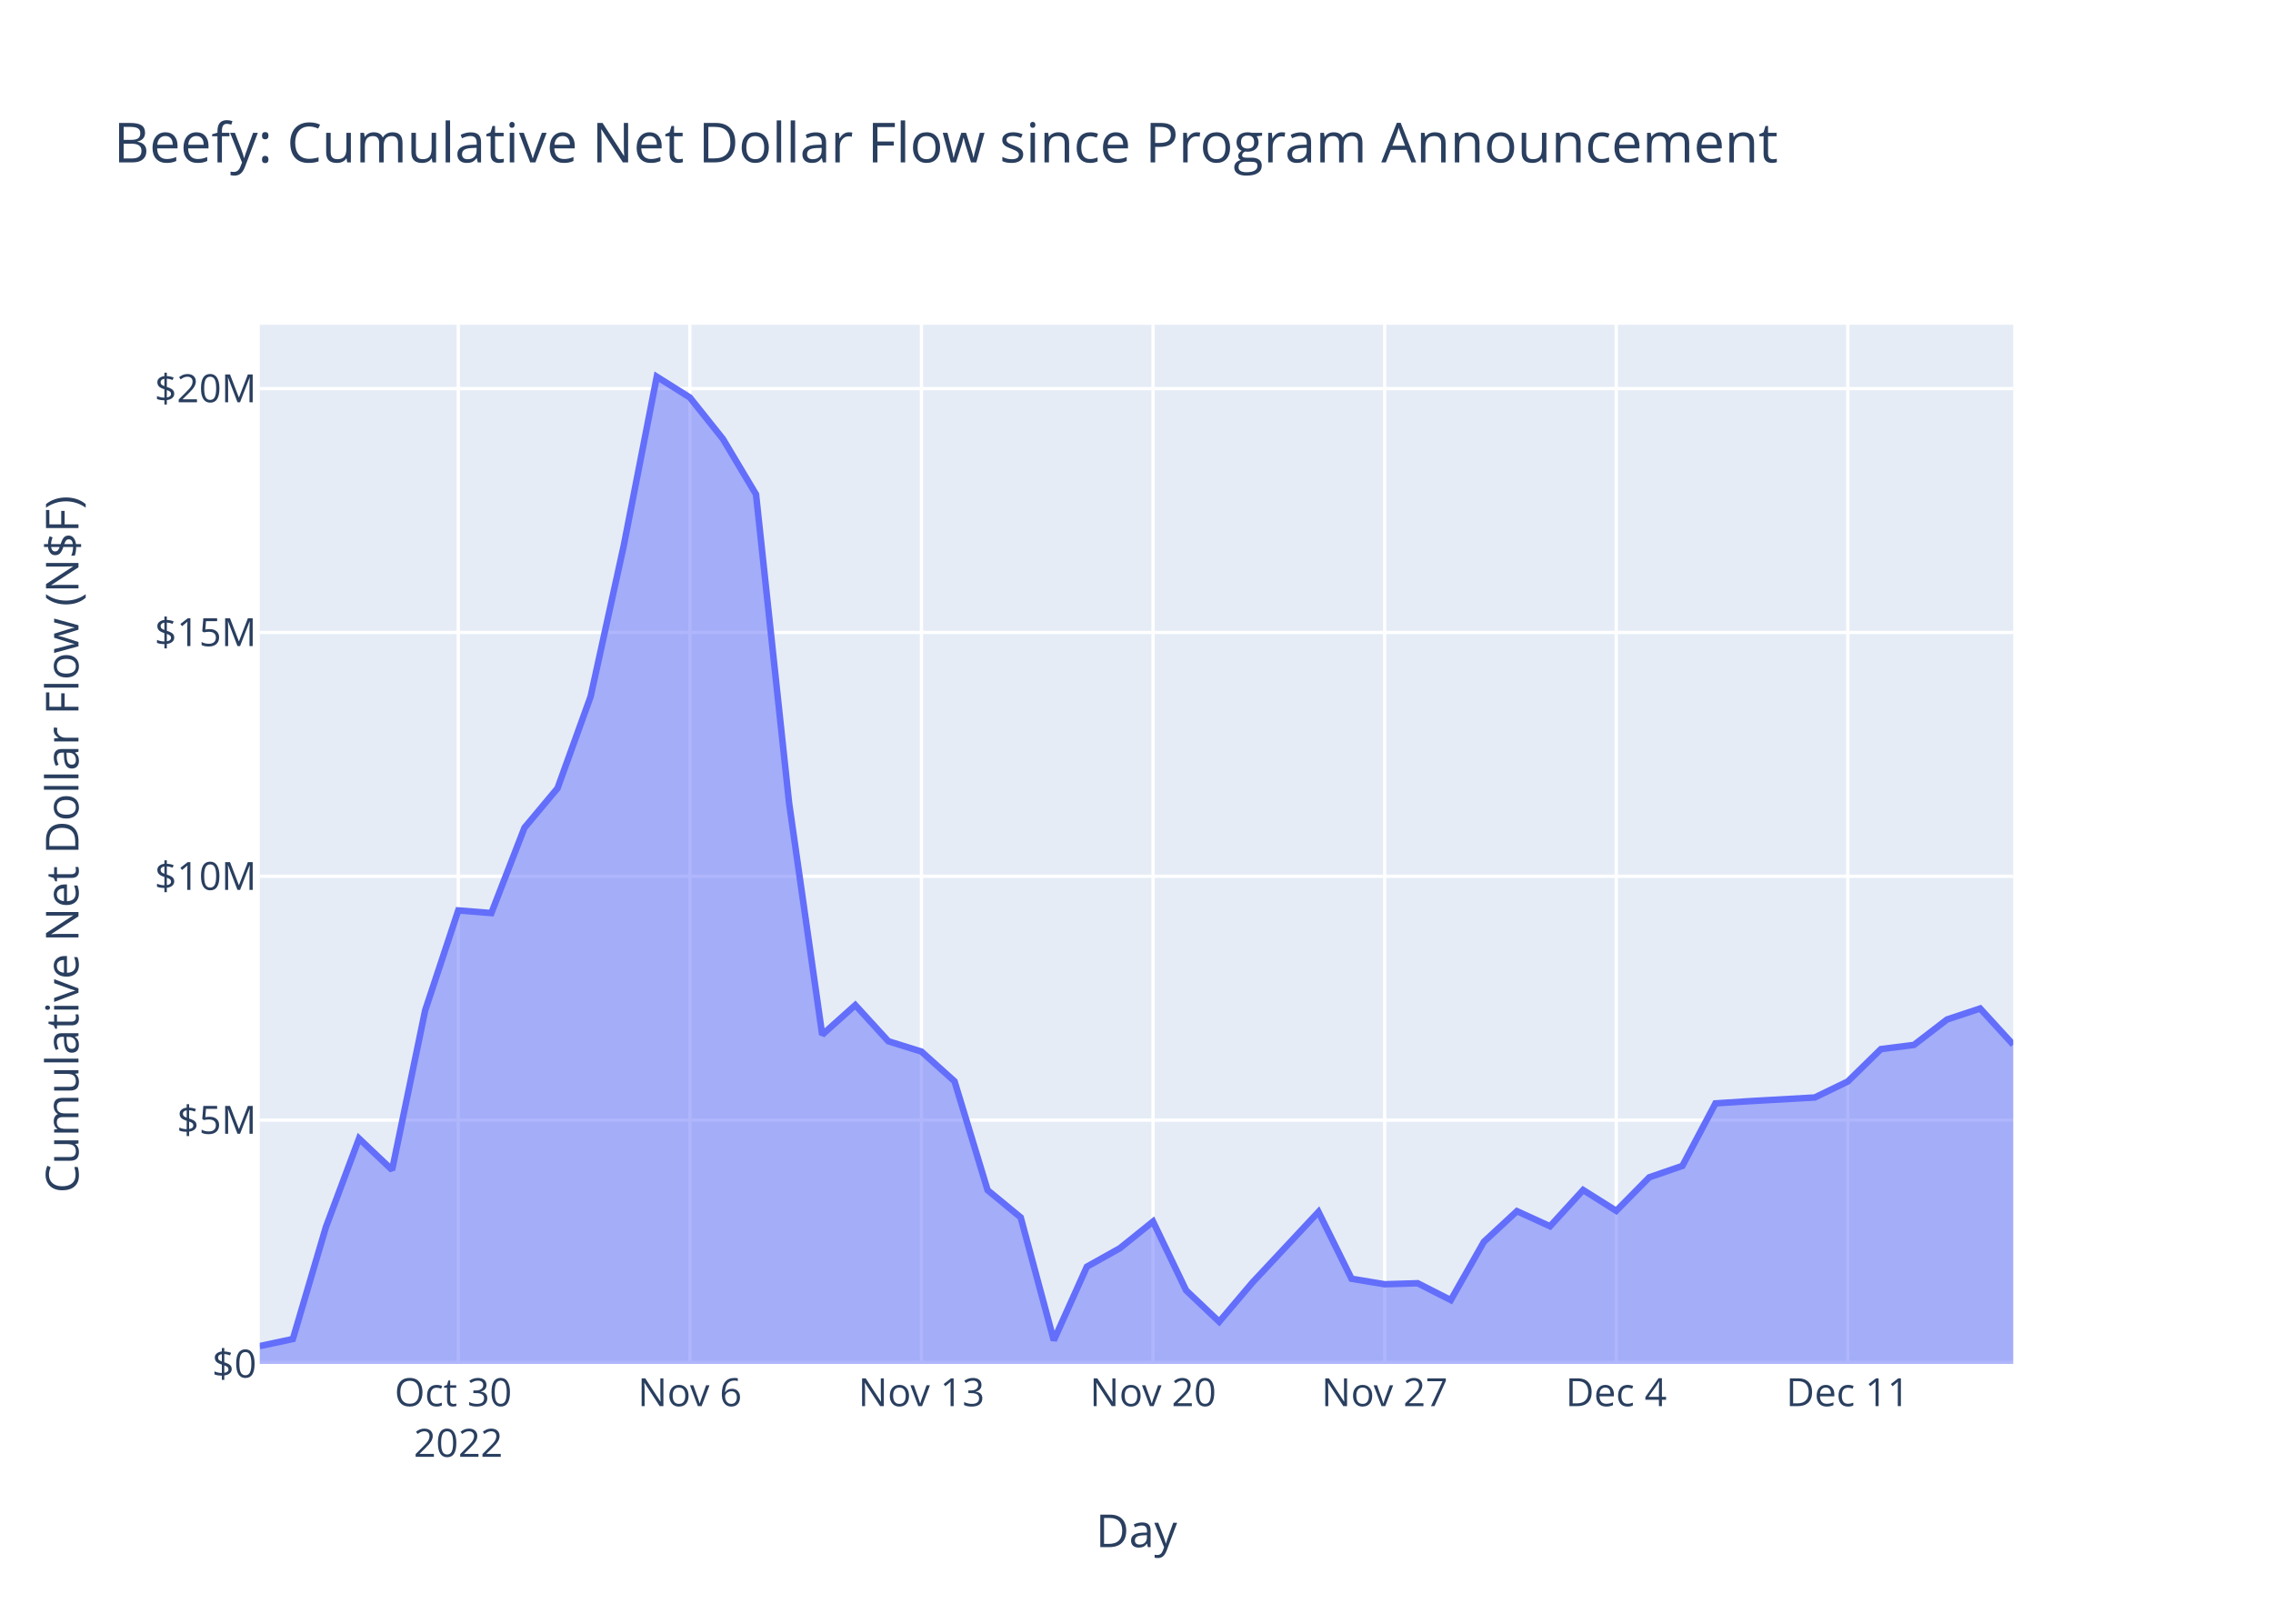
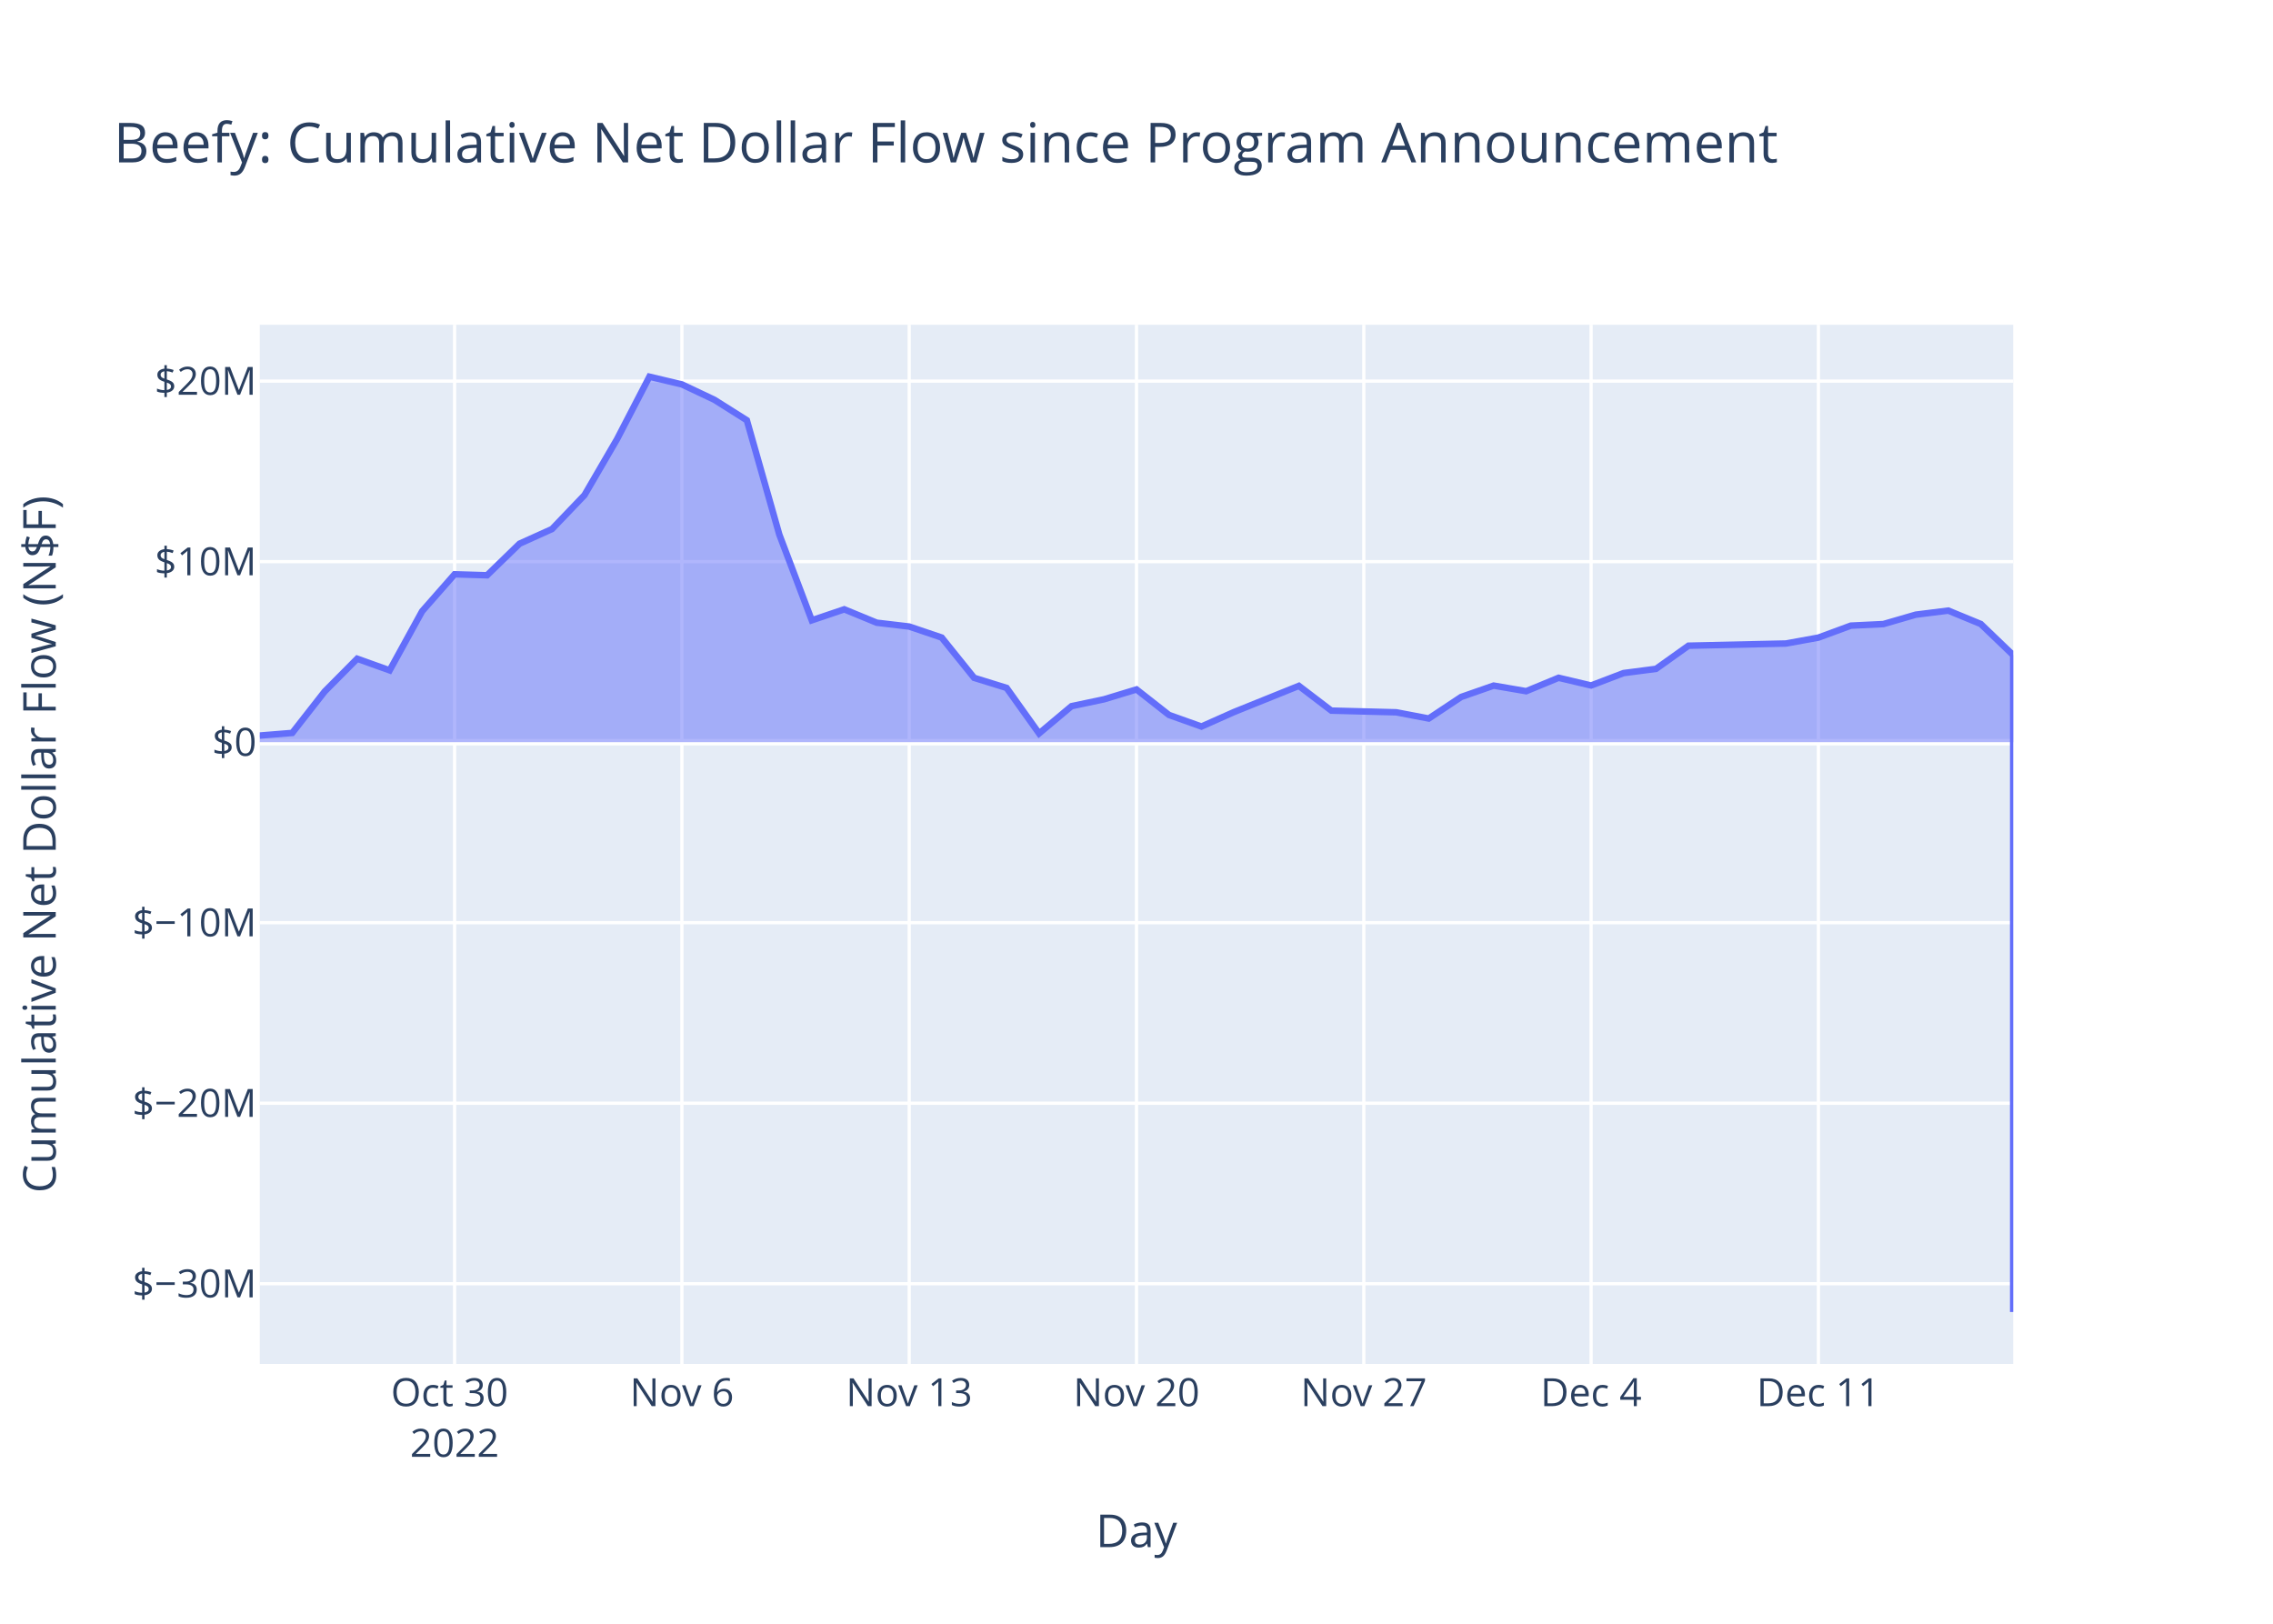
<svg xmlns="http://www.w3.org/2000/svg" class="main-svg" width="700" height="500" style="" viewBox="0 0 700 500">
  <rect x="0" y="0" width="700" height="500" style="fill: rgb(255, 255, 255); fill-opacity: 1;" />
-   <defs id="defs-f48f09">
+   <defs id="defs-dccd93">
    <g class="clips">
-       <clipPath id="clipf48f09xyplot" class="plotclip">
+       <clipPath id="clipdccd93xyplot" class="plotclip">
        <rect width="540" height="320" />
      </clipPath>
-       <clipPath class="axesclip" id="clipf48f09x">
+       <clipPath class="axesclip" id="clipdccd93x">
        <rect x="80" y="0" width="540" height="500" />
      </clipPath>
-       <clipPath class="axesclip" id="clipf48f09y">
+       <clipPath class="axesclip" id="clipdccd93y">
        <rect x="0" y="100" width="700" height="320" />
      </clipPath>
-       <clipPath class="axesclip" id="clipf48f09xy">
+       <clipPath class="axesclip" id="clipdccd93xy">
        <rect x="80" y="100" width="540" height="320" />
      </clipPath>
    </g>
    <g class="gradients" />
    <g class="patterns" />
  </defs>
  <g class="bglayer">
    <rect class="bg" x="80" y="100" width="540" height="320" style="fill: rgb(229, 236, 246); fill-opacity: 1; stroke-width: 0;" />
  </g>
  <g class="layer-below">
    <g class="imagelayer" />
    <g class="shapelayer" />
  </g>
  <g class="cartesianlayer">
    <g class="subplot xy">
      <g class="layer-subplot">
        <g class="shapelayer" />
        <g class="imagelayer" />
      </g>
      <g class="minor-gridlayer">
        <g class="x" />
        <g class="y" />
      </g>
      <g class="gridlayer">
        <g class="x">
-           <path class="xgrid crisp" transform="translate(141.13,0)" d="M0,100v320" style="stroke: rgb(255, 255, 255); stroke-opacity: 1; stroke-width: 1px;" />
-           <path class="xgrid crisp" transform="translate(212.45,0)" d="M0,100v320" style="stroke: rgb(255, 255, 255); stroke-opacity: 1; stroke-width: 1px;" />
-           <path class="xgrid crisp" transform="translate(283.77,0)" d="M0,100v320" style="stroke: rgb(255, 255, 255); stroke-opacity: 1; stroke-width: 1px;" />
-           <path class="xgrid crisp" transform="translate(355.09,0)" d="M0,100v320" style="stroke: rgb(255, 255, 255); stroke-opacity: 1; stroke-width: 1px;" />
-           <path class="xgrid crisp" transform="translate(426.42,0)" d="M0,100v320" style="stroke: rgb(255, 255, 255); stroke-opacity: 1; stroke-width: 1px;" />
-           <path class="xgrid crisp" transform="translate(497.74,0)" d="M0,100v320" style="stroke: rgb(255, 255, 255); stroke-opacity: 1; stroke-width: 1px;" />
-           <path class="xgrid crisp" transform="translate(569.06,0)" d="M0,100v320" style="stroke: rgb(255, 255, 255); stroke-opacity: 1; stroke-width: 1px;" />
+           <path class="xgrid crisp" transform="translate(140,0)" d="M0,100v320" style="stroke: rgb(255, 255, 255); stroke-opacity: 1; stroke-width: 1px;" />
+           <path class="xgrid crisp" transform="translate(210,0)" d="M0,100v320" style="stroke: rgb(255, 255, 255); stroke-opacity: 1; stroke-width: 1px;" />
+           <path class="xgrid crisp" transform="translate(280,0)" d="M0,100v320" style="stroke: rgb(255, 255, 255); stroke-opacity: 1; stroke-width: 1px;" />
+           <path class="xgrid crisp" transform="translate(350,0)" d="M0,100v320" style="stroke: rgb(255, 255, 255); stroke-opacity: 1; stroke-width: 1px;" />
+           <path class="xgrid crisp" transform="translate(420,0)" d="M0,100v320" style="stroke: rgb(255, 255, 255); stroke-opacity: 1; stroke-width: 1px;" />
+           <path class="xgrid crisp" transform="translate(490,0)" d="M0,100v320" style="stroke: rgb(255, 255, 255); stroke-opacity: 1; stroke-width: 1px;" />
+           <path class="xgrid crisp" transform="translate(560,0)" d="M0,100v320" style="stroke: rgb(255, 255, 255); stroke-opacity: 1; stroke-width: 1px;" />
        </g>
        <g class="y">
-           <path class="ygrid crisp" transform="translate(0,344.92)" d="M80,0h540" style="stroke: rgb(255, 255, 255); stroke-opacity: 1; stroke-width: 1px;" />
-           <path class="ygrid crisp" transform="translate(0,269.83)" d="M80,0h540" style="stroke: rgb(255, 255, 255); stroke-opacity: 1; stroke-width: 1px;" />
-           <path class="ygrid crisp" transform="translate(0,194.75)" d="M80,0h540" style="stroke: rgb(255, 255, 255); stroke-opacity: 1; stroke-width: 1px;" />
-           <path class="ygrid crisp" transform="translate(0,119.66)" d="M80,0h540" style="stroke: rgb(255, 255, 255); stroke-opacity: 1; stroke-width: 1px;" />
+           <path class="ygrid crisp" transform="translate(0,395.3)" d="M80,0h540" style="stroke: rgb(255, 255, 255); stroke-opacity: 1; stroke-width: 1px;" />
+           <path class="ygrid crisp" transform="translate(0,339.71)" d="M80,0h540" style="stroke: rgb(255, 255, 255); stroke-opacity: 1; stroke-width: 1px;" />
+           <path class="ygrid crisp" transform="translate(0,284.12)" d="M80,0h540" style="stroke: rgb(255, 255, 255); stroke-opacity: 1; stroke-width: 1px;" />
+           <path class="ygrid crisp" transform="translate(0,172.95)" d="M80,0h540" style="stroke: rgb(255, 255, 255); stroke-opacity: 1; stroke-width: 1px;" />
+           <path class="ygrid crisp" transform="translate(0,117.36)" d="M80,0h540" style="stroke: rgb(255, 255, 255); stroke-opacity: 1; stroke-width: 1px;" />
        </g>
      </g>
      <g class="zerolinelayer">
-         <path class="yzl zl crisp" transform="translate(0,420)" d="M80,0h540" style="stroke: rgb(255, 255, 255); stroke-opacity: 1; stroke-width: 2px;" />
+         <path class="yzl zl crisp" transform="translate(0,228.54)" d="M80,0h540" style="stroke: rgb(255, 255, 255); stroke-opacity: 1; stroke-width: 2px;" />
      </g>
      <path class="xlines-below" />
      <path class="ylines-below" />
      <g class="overlines-below" />
      <g class="xaxislayer-below" />
      <g class="yaxislayer-below" />
      <g class="overaxes-below" />
-       <g class="plot" transform="translate(80,100)" clip-path="url(#clipf48f09xyplot)">
+       <g class="plot" transform="translate(80,100)" clip-path="url(#clipdccd93xyplot)">
        <g class="scatterlayer mlayer">
-           <g class="trace scatter trace806254" style="stroke-miterlimit: 2;">
+           <g class="trace scatter tracec715be" style="stroke-miterlimit: 2;">
            <g class="fills">
              <g>
-                 <path class="js-fill" d="M540,320L0,320L0,314.5L10.19,312.32L20.38,277.81L30.57,250.59L40.75,260.25L50.94,211.1L61.13,180.35L71.32,181.16L81.51,154.9L91.7,142.72L101.89,114.49L112.08,68.07L122.26,16L132.45,22.4L142.64,35.17L152.83,52.23L163.02,147.33L173.21,218.63L183.4,209.5L193.58,220.63L203.77,223.81L213.96,232.96L224.15,266.49L234.34,274.88L244.53,312.72L254.72,290.05L264.91,284.35L275.09,276.15L285.28,297.34L295.47,307L305.66,294.98L326.04,273.18L336.23,293.76L346.42,295.46L356.6,295.15L366.79,300.33L376.98,282.38L387.17,272.95L397.36,277.6L407.55,266.44L417.74,272.85L427.92,262.53L438.11,259.01L448.3,239.76L458.49,239.1L478.87,237.95L489.06,233.02L499.25,223.05L509.43,221.76L519.62,213.93L529.81,210.55L540,221.67" style="fill: rgb(99, 110, 250); fill-opacity: 0.5; stroke-width: 0;" />
+                 <path class="js-fill" d="M540,128.54L0,128.54L0,126.5L10,125.69L20,112.92L30,102.84L40,106.42L50,88.22L60,76.84L70,77.14L80,67.42L90,62.91L100,52.46L110,35.28L120,16L130,18.37L140,23.1L150,29.41L160,64.61L170,91.01L180,87.63L190,91.75L200,92.93L210,96.32L220,108.73L230,111.83L240,125.84L250,117.45L260,115.34L270,112.3L280,120.15L290,123.72L300,119.27L320,111.2L330,118.82L350,119.34L360,121.25L370,114.61L380,111.12L390,112.84L400,108.71L410,111.08L420,107.26L430,105.96L440,98.83L470,98.16L480,96.34L490,92.65L500,92.17L510,89.27L520,88.02L530,92.14L540,101.74L540,304" style="fill: rgb(99, 110, 250); fill-opacity: 0.5; stroke-width: 0;" />
              </g>
            </g>
            <g class="errorbars" />
            <g class="lines">
-               <path class="js-line" d="M0,314.5L10.19,312.32L20.38,277.81L30.57,250.59L40.75,260.25L50.94,211.1L61.13,180.35L71.32,181.16L81.51,154.9L91.7,142.72L101.89,114.49L112.08,68.07L122.26,16L132.45,22.4L142.64,35.17L152.83,52.23L163.02,147.33L173.21,218.63L183.4,209.5L193.58,220.63L203.77,223.81L213.96,232.96L224.15,266.49L234.34,274.88L244.53,312.72L254.72,290.05L264.91,284.35L275.09,276.15L285.28,297.34L295.47,307L305.66,294.98L326.04,273.18L336.23,293.76L346.42,295.46L356.6,295.15L366.79,300.33L376.98,282.38L387.17,272.95L397.36,277.6L407.55,266.44L417.74,272.85L427.92,262.53L438.11,259.01L448.3,239.76L458.49,239.1L478.87,237.95L489.06,233.02L499.25,223.05L509.43,221.76L519.62,213.93L529.81,210.55L540,221.67" style="vector-effect: non-scaling-stroke; fill: none; stroke: rgb(99, 110, 250); stroke-opacity: 1; stroke-width: 2px; opacity: 1;" />
+               <path class="js-line" d="M0,126.5L10,125.69L20,112.92L30,102.84L40,106.42L50,88.22L60,76.84L70,77.14L80,67.42L90,62.91L100,52.46L110,35.28L120,16L130,18.37L140,23.1L150,29.41L160,64.61L170,91.01L180,87.63L190,91.75L200,92.93L210,96.32L220,108.73L230,111.83L240,125.84L250,117.45L260,115.34L270,112.3L280,120.15L290,123.72L300,119.27L320,111.2L330,118.82L350,119.34L360,121.25L370,114.61L380,111.12L390,112.84L400,108.71L410,111.08L420,107.26L430,105.96L440,98.83L470,98.16L480,96.34L490,92.65L500,92.17L510,89.27L520,88.02L530,92.14L540,101.74L540,304" style="vector-effect: non-scaling-stroke; fill: none; stroke: rgb(99, 110, 250); stroke-opacity: 1; stroke-width: 2px; opacity: 1;" />
            </g>
            <g class="points" />
            <g class="text" />
          </g>
        </g>
      </g>
      <g class="overplot" />
      <path class="xlines-above crisp" d="M0,0" style="fill: none;" />
      <path class="ylines-above crisp" d="M0,0" style="fill: none;" />
      <g class="overlines-above" />
      <g class="xaxislayer-above">
        <g class="xtick">
-           <text text-anchor="middle" x="0" y="433" transform="translate(141.13,0)" style="font-family: 'Open Sans', verdana, arial, sans-serif; font-size: 12px; fill: rgb(42, 63, 95); fill-opacity: 1; white-space: pre; opacity: 1;">
+           <text text-anchor="middle" x="0" y="433" transform="translate(140,0)" style="font-family: 'Open Sans', verdana, arial, sans-serif; font-size: 12px; fill: rgb(42, 63, 95); fill-opacity: 1; white-space: pre; opacity: 1;">
            <tspan class="line" dy="0em" x="0" y="433">Oct 30</tspan>
            <tspan class="line" dy="1.3em" x="0" y="433">2022</tspan>
          </text>
        </g>
        <g class="xtick">
-           <text text-anchor="middle" x="0" y="433" style="font-family: 'Open Sans', verdana, arial, sans-serif; font-size: 12px; fill: rgb(42, 63, 95); fill-opacity: 1; white-space: pre; opacity: 1;" transform="translate(212.45,0)">Nov 6</text>
+           <text text-anchor="middle" x="0" y="433" style="font-family: 'Open Sans', verdana, arial, sans-serif; font-size: 12px; fill: rgb(42, 63, 95); fill-opacity: 1; white-space: pre; opacity: 1;" transform="translate(210,0)">Nov 6</text>
        </g>
        <g class="xtick">
-           <text text-anchor="middle" x="0" y="433" style="font-family: 'Open Sans', verdana, arial, sans-serif; font-size: 12px; fill: rgb(42, 63, 95); fill-opacity: 1; white-space: pre; opacity: 1;" transform="translate(283.77,0)">Nov 13</text>
+           <text text-anchor="middle" x="0" y="433" style="font-family: 'Open Sans', verdana, arial, sans-serif; font-size: 12px; fill: rgb(42, 63, 95); fill-opacity: 1; white-space: pre; opacity: 1;" transform="translate(280,0)">Nov 13</text>
        </g>
        <g class="xtick">
-           <text text-anchor="middle" x="0" y="433" style="font-family: 'Open Sans', verdana, arial, sans-serif; font-size: 12px; fill: rgb(42, 63, 95); fill-opacity: 1; white-space: pre; opacity: 1;" transform="translate(355.09,0)">Nov 20</text>
+           <text text-anchor="middle" x="0" y="433" style="font-family: 'Open Sans', verdana, arial, sans-serif; font-size: 12px; fill: rgb(42, 63, 95); fill-opacity: 1; white-space: pre; opacity: 1;" transform="translate(350,0)">Nov 20</text>
        </g>
        <g class="xtick">
-           <text text-anchor="middle" x="0" y="433" style="font-family: 'Open Sans', verdana, arial, sans-serif; font-size: 12px; fill: rgb(42, 63, 95); fill-opacity: 1; white-space: pre; opacity: 1;" transform="translate(426.42,0)">Nov 27</text>
+           <text text-anchor="middle" x="0" y="433" style="font-family: 'Open Sans', verdana, arial, sans-serif; font-size: 12px; fill: rgb(42, 63, 95); fill-opacity: 1; white-space: pre; opacity: 1;" transform="translate(420,0)">Nov 27</text>
        </g>
        <g class="xtick">
-           <text text-anchor="middle" x="0" y="433" style="font-family: 'Open Sans', verdana, arial, sans-serif; font-size: 12px; fill: rgb(42, 63, 95); fill-opacity: 1; white-space: pre; opacity: 1;" transform="translate(497.74,0)">Dec 4</text>
+           <text text-anchor="middle" x="0" y="433" style="font-family: 'Open Sans', verdana, arial, sans-serif; font-size: 12px; fill: rgb(42, 63, 95); fill-opacity: 1; white-space: pre; opacity: 1;" transform="translate(490,0)">Dec 4</text>
        </g>
        <g class="xtick">
-           <text text-anchor="middle" x="0" y="433" style="font-family: 'Open Sans', verdana, arial, sans-serif; font-size: 12px; fill: rgb(42, 63, 95); fill-opacity: 1; white-space: pre; opacity: 1;" transform="translate(569.06,0)">Dec 11</text>
+           <text text-anchor="middle" x="0" y="433" style="font-family: 'Open Sans', verdana, arial, sans-serif; font-size: 12px; fill: rgb(42, 63, 95); fill-opacity: 1; white-space: pre; opacity: 1;" transform="translate(560,0)">Dec 11</text>
        </g>
      </g>
      <g class="yaxislayer-above">
        <g class="ytick">
-           <text text-anchor="end" x="79" y="4.2" transform="translate(0,420)" style="font-family: 'Open Sans', verdana, arial, sans-serif; font-size: 12px; fill: rgb(42, 63, 95); fill-opacity: 1; white-space: pre; opacity: 1;">$0</text>
+           <text text-anchor="end" x="79" y="4.2" transform="translate(0,395.3)" style="font-family: 'Open Sans', verdana, arial, sans-serif; font-size: 12px; fill: rgb(42, 63, 95); fill-opacity: 1; white-space: pre; opacity: 1;">$−30M</text>
        </g>
        <g class="ytick">
-           <text text-anchor="end" x="79" y="4.2" style="font-family: 'Open Sans', verdana, arial, sans-serif; font-size: 12px; fill: rgb(42, 63, 95); fill-opacity: 1; white-space: pre; opacity: 1;" transform="translate(0,344.92)">$5M</text>
+           <text text-anchor="end" x="79" y="4.2" style="font-family: 'Open Sans', verdana, arial, sans-serif; font-size: 12px; fill: rgb(42, 63, 95); fill-opacity: 1; white-space: pre; opacity: 1;" transform="translate(0,339.71)">$−20M</text>
        </g>
        <g class="ytick">
-           <text text-anchor="end" x="79" y="4.2" style="font-family: 'Open Sans', verdana, arial, sans-serif; font-size: 12px; fill: rgb(42, 63, 95); fill-opacity: 1; white-space: pre; opacity: 1;" transform="translate(0,269.83)">$10M</text>
+           <text text-anchor="end" x="79" y="4.2" style="font-family: 'Open Sans', verdana, arial, sans-serif; font-size: 12px; fill: rgb(42, 63, 95); fill-opacity: 1; white-space: pre; opacity: 1;" transform="translate(0,284.12)">$−10M</text>
        </g>
        <g class="ytick">
-           <text text-anchor="end" x="79" y="4.2" style="font-family: 'Open Sans', verdana, arial, sans-serif; font-size: 12px; fill: rgb(42, 63, 95); fill-opacity: 1; white-space: pre; opacity: 1;" transform="translate(0,194.75)">$15M</text>
+           <text text-anchor="end" x="79" y="4.2" style="font-family: 'Open Sans', verdana, arial, sans-serif; font-size: 12px; fill: rgb(42, 63, 95); fill-opacity: 1; white-space: pre; opacity: 1;" transform="translate(0,228.54)">$0</text>
        </g>
        <g class="ytick">
-           <text text-anchor="end" x="79" y="4.2" style="font-family: 'Open Sans', verdana, arial, sans-serif; font-size: 12px; fill: rgb(42, 63, 95); fill-opacity: 1; white-space: pre; opacity: 1;" transform="translate(0,119.66)">$20M</text>
+           <text text-anchor="end" x="79" y="4.2" style="font-family: 'Open Sans', verdana, arial, sans-serif; font-size: 12px; fill: rgb(42, 63, 95); fill-opacity: 1; white-space: pre; opacity: 1;" transform="translate(0,172.95)">$10M</text>
+         </g>
+         <g class="ytick">
+           <text text-anchor="end" x="79" y="4.2" style="font-family: 'Open Sans', verdana, arial, sans-serif; font-size: 12px; fill: rgb(42, 63, 95); fill-opacity: 1; white-space: pre; opacity: 1;" transform="translate(0,117.36)">$20M</text>
        </g>
      </g>
      <g class="overaxes-above" />
    </g>
  </g>
  <g class="polarlayer" />
  <g class="smithlayer" />
  <g class="ternarylayer" />
  <g class="geolayer" />
  <g class="funnelarealayer" />
  <g class="pielayer" />
  <g class="iciclelayer" />
  <g class="treemaplayer" />
  <g class="sunburstlayer" />
  <g class="glimages" />
-   <defs id="topdefs-f48f09">
+   <defs id="topdefs-dccd93">
    <g class="clips" />
  </defs>
  <g class="layer-above">
    <g class="imagelayer" />
    <g class="shapelayer" />
  </g>
  <g class="infolayer">
    <g class="g-gtitle">
      <text class="gtitle" x="35" y="50" text-anchor="start" dy="0em" style="font-family: 'Open Sans', verdana, arial, sans-serif; font-size: 17px; fill: rgb(42, 63, 95); opacity: 1; font-weight: normal; white-space: pre;">Beefy: Cumulative Net Dollar Flow since Program Announcement</text>
    </g>
    <g class="g-xtitle">
      <text class="xtitle" x="350" y="476.409" text-anchor="middle" style="font-family: 'Open Sans', verdana, arial, sans-serif; font-size: 14px; fill: rgb(42, 63, 95); opacity: 1; font-weight: normal; white-space: pre;">Day</text>
    </g>
    <g class="g-ytitle">
-       <text class="ytitle" transform="rotate(-90,24.16875,260)" x="24.169" y="260" text-anchor="middle" style="font-family: 'Open Sans', verdana, arial, sans-serif; font-size: 14px; fill: rgb(42, 63, 95); opacity: 1; font-weight: normal; white-space: pre;">Cumulative Net Dollar Flow (N$F)</text>
+       <text class="ytitle" transform="rotate(-90,17.16875,260)" x="17.169" y="260" text-anchor="middle" style="font-family: 'Open Sans', verdana, arial, sans-serif; font-size: 14px; fill: rgb(42, 63, 95); opacity: 1; font-weight: normal; white-space: pre;">Cumulative Net Dollar Flow (N$F)</text>
    </g>
  </g>
</svg>
